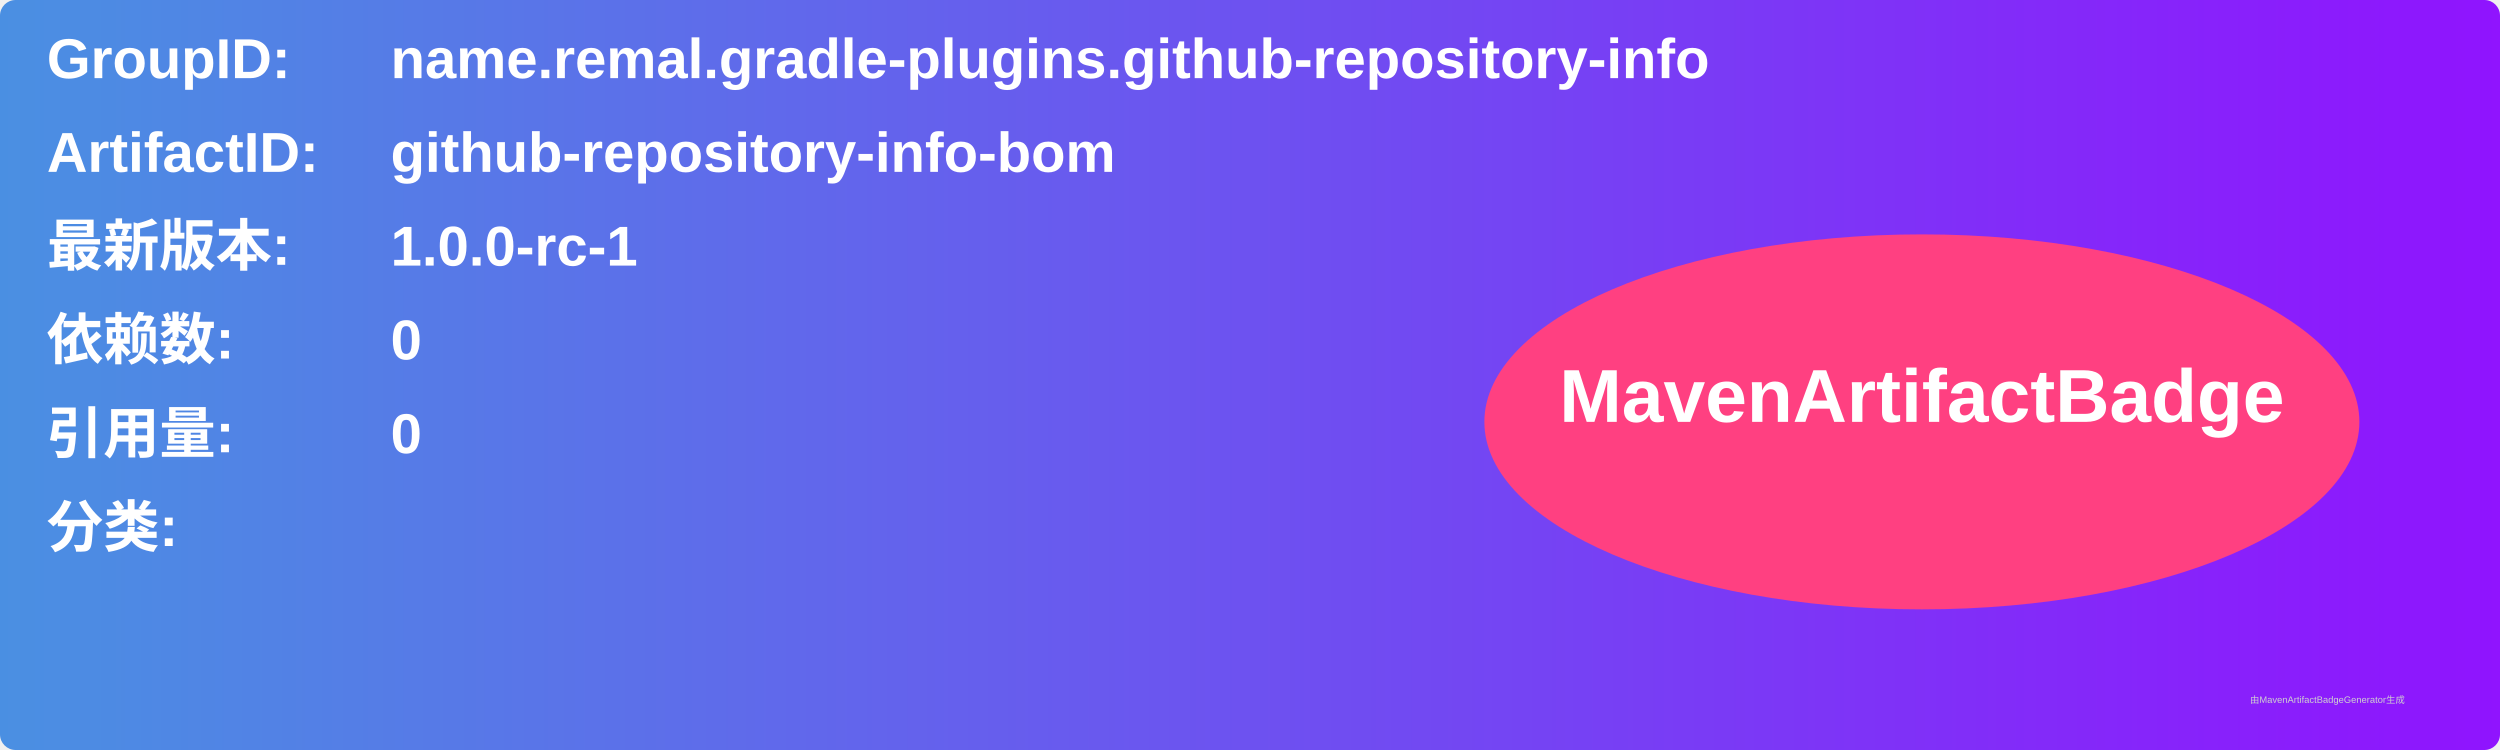
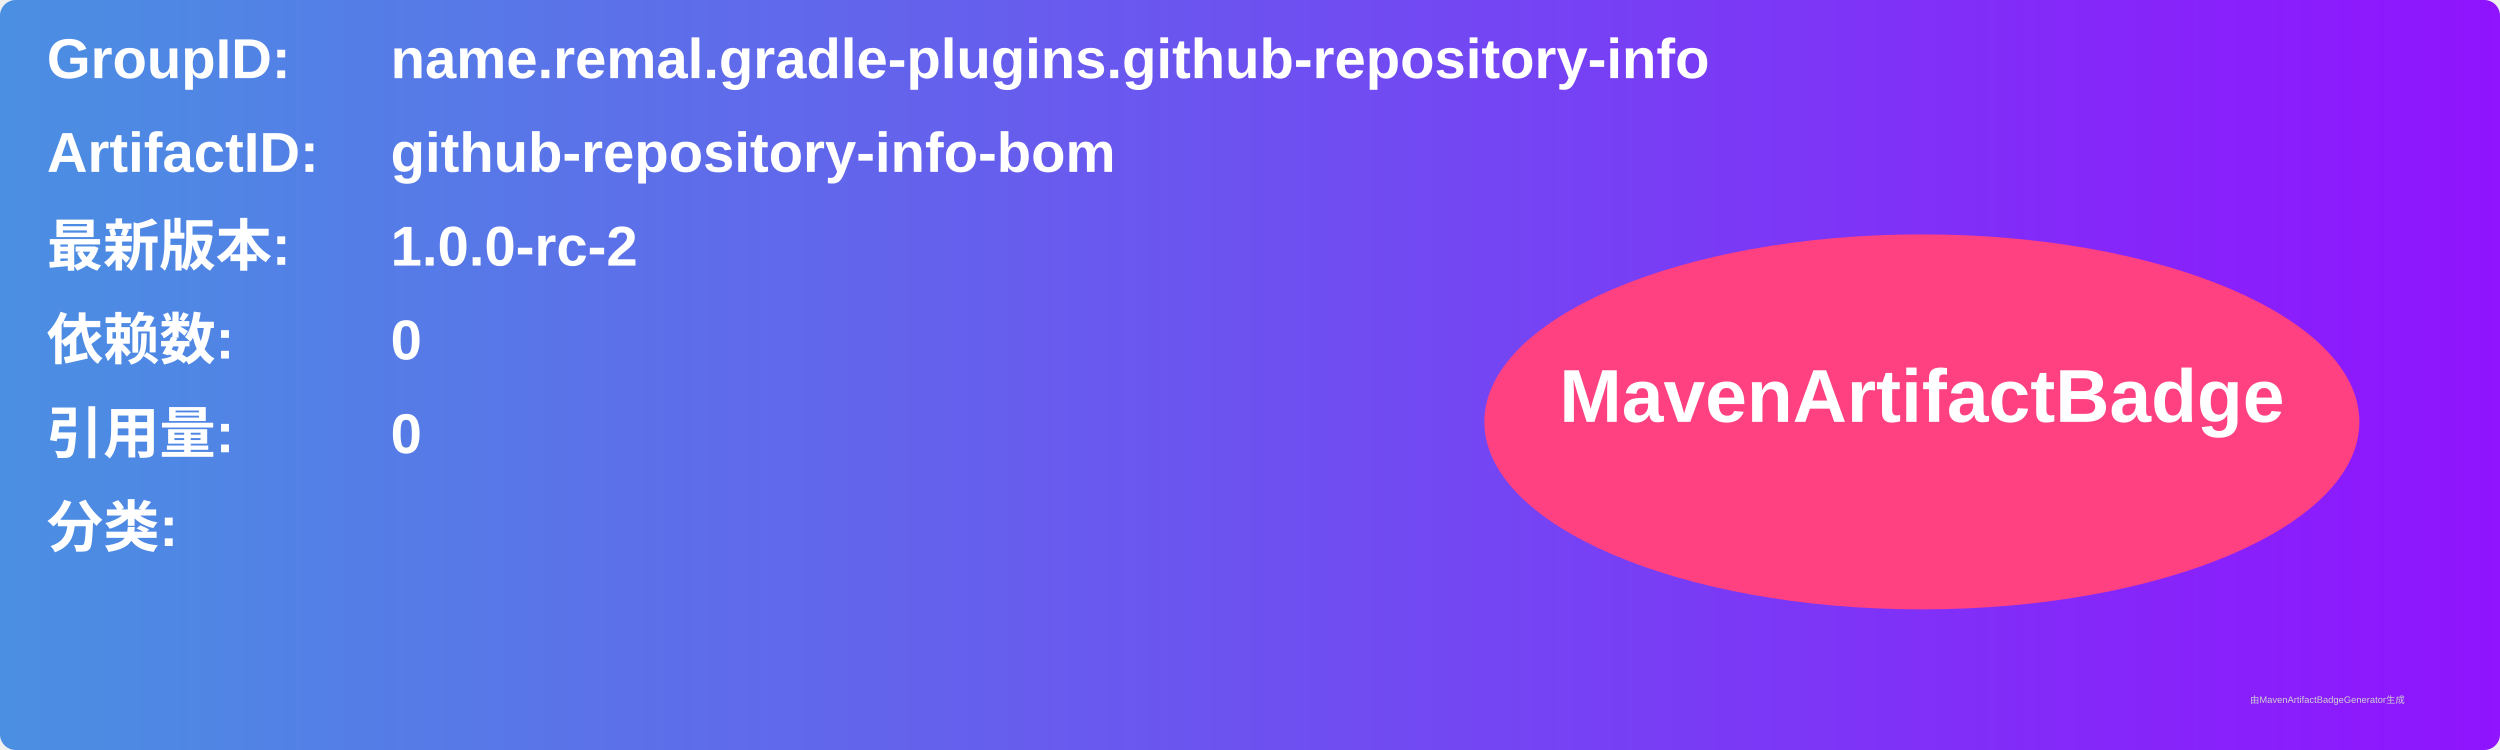
<svg xmlns="http://www.w3.org/2000/svg" width="800" height="240" viewBox="0 0 800 240">
  <linearGradient id="grad" x1="0%" y1="0%" x2="100%" y2="0%">
    <stop offset="0%" stop-color="#4a90e2" />
    <stop offset="100%" stop-color="#9013fe" />
  </linearGradient>
  <rect width="100%" height="100%" rx="5" ry="5" fill="url(#grad)" />
  <g transform="translate(15, 15)">
    <text x="0" y="10" font-family="Arial" font-size="18" fill="white" font-weight="bold" width="260">GroupID:</text>
    <text x="110" y="10" font-family="Arial" font-size="18" fill="white" font-weight="bold" width="460">name.remal.gradle-plugins.github-repository-info</text>
    <text x="0" y="40" font-family="Arial" font-size="18" fill="white" font-weight="bold" width="260">ArtifactID:</text>
    <text x="110" y="40" font-family="Arial" font-size="18" fill="white" font-weight="bold" width="460">github-repository-info-bom</text>
    <text x="0" y="70" font-family="Arial" font-size="18" fill="white" font-weight="bold">最新版本:</text>
    <text x="110" y="70" font-family="Arial" font-size="18" fill="white" font-weight="bold">
-       <tspan font-weight="bold">1.0.0-rc-1</tspan>
+       <tspan font-weight="bold">1.0.0-rc-2</tspan>
    </text>
    <text x="0" y="100" font-family="Arial" font-size="18" fill="white" font-weight="bold">依赖数: </text>
    <text x="110" y="100" font-family="Arial" font-size="18" fill="white">
      <tspan font-weight="bold">0</tspan>
    </text>
    <text x="0" y="130" font-family="Arial" font-size="18" fill="white" font-weight="bold">引用量: </text>
    <text x="110" y="130" font-family="Arial" font-size="18" fill="white">
      <tspan font-weight="bold">0</tspan>
    </text>
    <text x="0" y="160" font-family="Arial" font-size="18" fill="white" font-weight="bold">分类:</text>
    <text x="10" y="190" font-family="Arial" font-size="10" fill="white">
      <tspan font-weight="bold" />
    </text>
    <ellipse cx="600" cy="120" rx="140" ry="60" fill="#ff4081" />
    <text x="600" y="120" text-anchor="middle" font-family="Arial" font-size="24" fill="white" font-weight="bold">MavenArtifactBadge</text>
  </g>
  <text x="720" y="225" font-family="Arial" font-size="3" fill="#d0d0d0">由MavenArtifactBadgeGenerator生成</text>
</svg>
